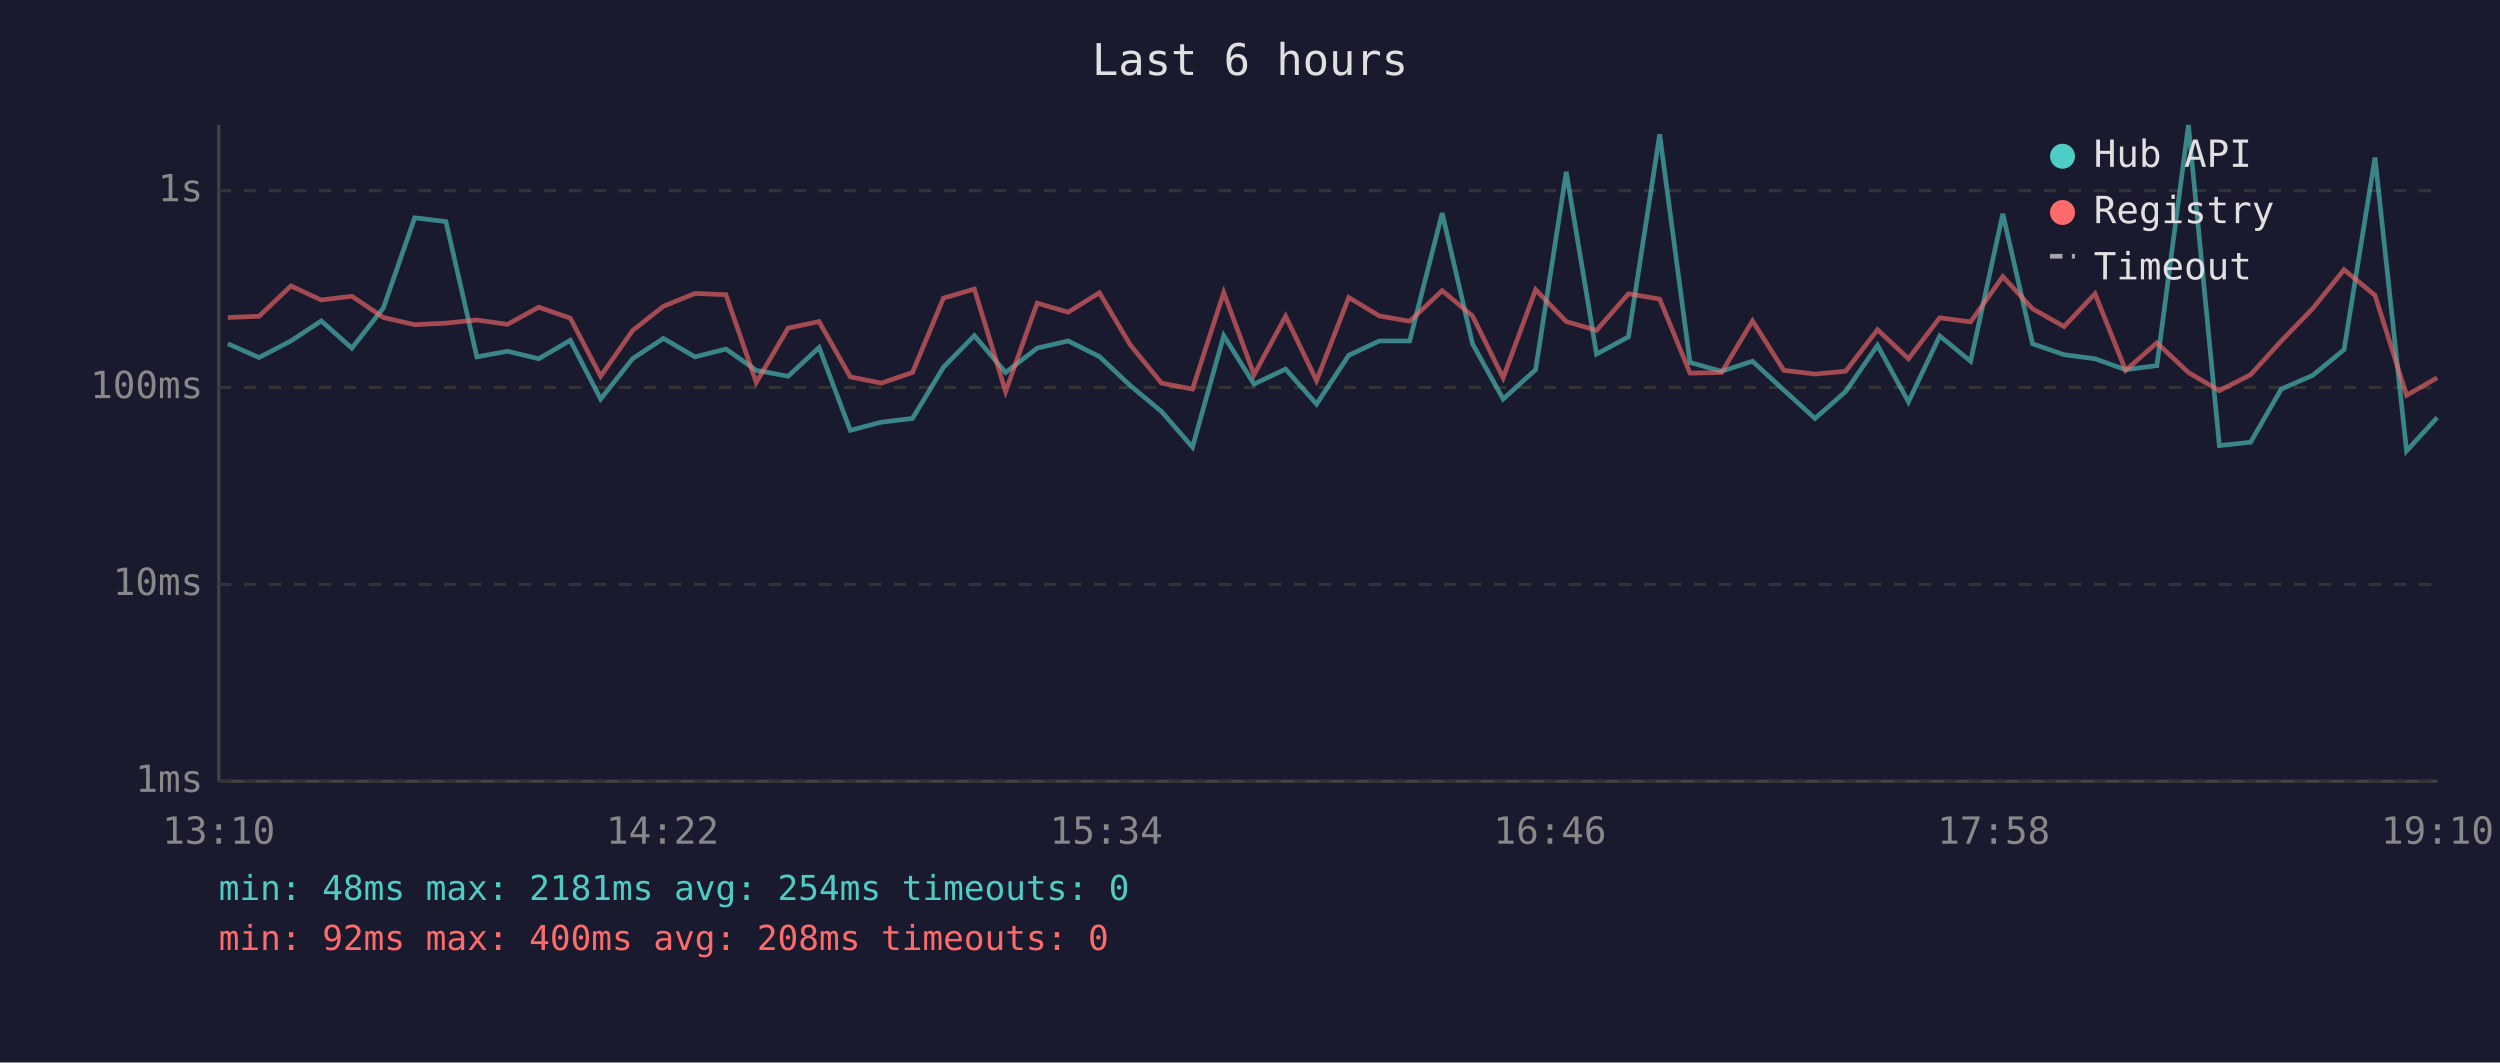
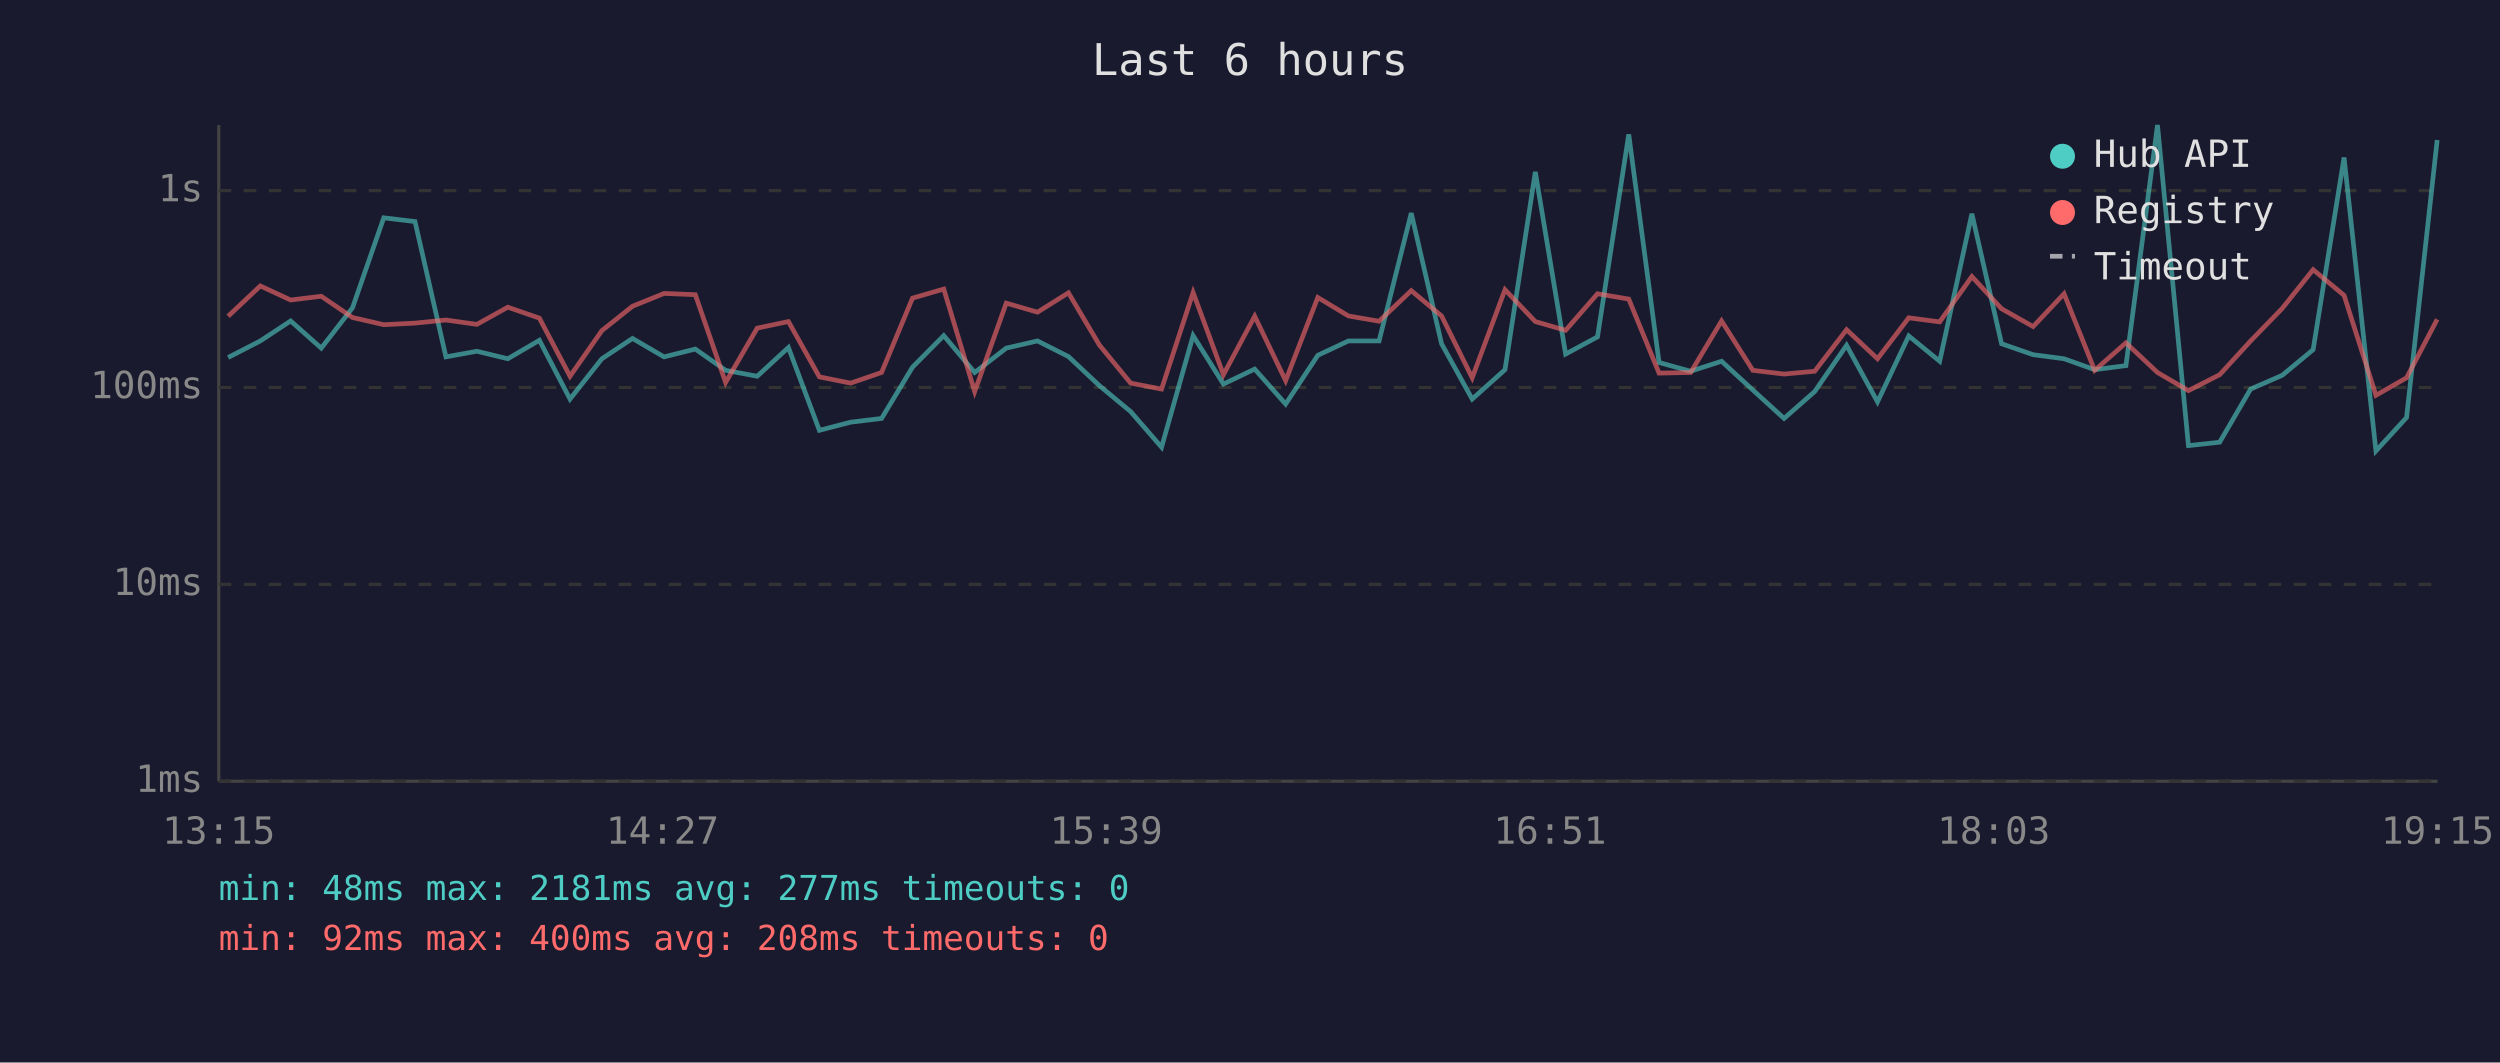
<svg xmlns="http://www.w3.org/2000/svg" viewBox="0 0 800 340" font-family="monospace" font-size="12">
  <rect width="800" height="340" fill="#1a1a2e" />
  <text x="400" y="24" fill="#e0e0e0" font-size="14" text-anchor="middle">Last 6 hours</text>
  <line x1="70" y1="40" x2="70" y2="250" stroke="#444" stroke-width="1" />
  <line x1="70" y1="250" x2="780" y2="250" stroke="#444" stroke-width="1" />
  <line x1="70" y1="250" x2="780" y2="250" stroke="#333" stroke-width="1" stroke-dasharray="4" />
  <text x="65" y="250" fill="#888" text-anchor="end" dominant-baseline="middle">1ms</text>
  <line x1="70" y1="187" x2="780" y2="187" stroke="#333" stroke-width="1" stroke-dasharray="4" />
  <text x="65" y="187" fill="#888" text-anchor="end" dominant-baseline="middle">10ms</text>
  <line x1="70" y1="124" x2="780" y2="124" stroke="#333" stroke-width="1" stroke-dasharray="4" />
  <text x="65" y="124" fill="#888" text-anchor="end" dominant-baseline="middle">100ms</text>
  <line x1="70" y1="61" x2="780" y2="61" stroke="#333" stroke-width="1" stroke-dasharray="4" />
  <text x="65" y="61" fill="#888" text-anchor="end" dominant-baseline="middle">1s</text>
-   <text x="70" y="270" fill="#888" text-anchor="middle">13:10</text>
-   <text x="212" y="270" fill="#888" text-anchor="middle">14:22</text>
-   <text x="354" y="270" fill="#888" text-anchor="middle">15:34</text>
-   <text x="496" y="270" fill="#888" text-anchor="middle">16:46</text>
-   <text x="638" y="270" fill="#888" text-anchor="middle">17:58</text>
-   <text x="780" y="270" fill="#888" text-anchor="middle">19:10</text>
-   <polyline points="72.9,110.0 82.9,114.4 93.1,109.1 102.8,102.7 112.6,111.4 122.7,98.5 132.7,69.7 142.7,70.9 152.6,114.2 162.4,112.4 172.4,114.8 182.5,108.9 192.2,127.7 202.4,114.8 212.3,108.3 222.4,114.2 232.3,111.7 242.0,118.5 252.2,120.4 262.1,111.2 272.1,137.7 282.0,135.1 292.0,133.9 301.9,117.5 311.8,107.4 321.8,119.2 331.9,111.4 341.8,109.1 351.8,114.1 361.7,123.4 371.7,131.7 381.6,143.1 391.6,107.4 401.3,122.9 411.4,118.1 421.3,129.3 431.6,113.7 441.4,109.1 451.1,109.1 461.5,68.2 471.2,110.0 481.0,127.7 491.4,118.3 501.2,55.0 510.9,113.3 521.1,107.8 531.1,43.0 540.8,116.0 550.9,118.8 560.8,115.6 570.8,124.8 580.8,133.9 590.6,125.3 600.8,110.5 610.7,128.6 620.7,107.5 630.6,115.6 640.9,68.4 650.4,110.0 660.5,113.5 670.4,114.8 680.2,118.3 690.2,117.0 700.3,40.0 710.2,142.6 720.2,141.5 730.0,124.5 740.1,120.1 750.1,111.9 760.0,50.4 770.1,144.3 779.9,133.6" fill="none" stroke="#4ecdc4" stroke-width="1.5" opacity="0.6" />
-   <polyline points="72.9,101.6 82.9,101.2 93.1,91.5 102.8,96.0 112.6,94.8 122.7,101.6 132.7,103.9 142.7,103.4 152.6,102.4 162.4,103.8 172.4,98.3 182.5,101.8 192.2,120.4 202.4,105.8 212.3,98.0 222.4,93.9 232.3,94.3 242.0,122.4 252.2,105.0 262.1,102.9 272.1,120.6 282.0,122.6 292.0,119.2 301.9,95.4 311.8,92.5 321.8,125.3 331.9,97.0 341.8,99.9 351.8,93.7 361.7,110.4 371.7,122.6 381.6,124.5 391.6,93.6 401.3,119.9 411.4,101.2 421.3,121.8 431.6,95.2 441.4,101.1 451.1,102.8 461.5,93.0 471.2,101.1 481.0,120.9 491.4,92.7 501.2,102.9 510.9,105.7 521.1,94.0 531.1,95.7 540.8,119.4 550.9,119.2 560.8,102.7 570.8,118.5 580.8,119.7 590.6,118.8 600.8,105.5 610.7,114.8 620.7,101.7 630.6,103.0 640.9,88.5 650.4,98.8 660.5,104.5 670.4,94.0 680.2,118.5 690.2,109.7 700.3,119.2 710.2,125.0 720.2,119.9 730.0,109.1 740.1,98.7 750.1,86.3 760.0,94.5 770.1,126.5 779.9,120.9" fill="none" stroke="#ff6b6b" stroke-width="1.5" opacity="0.6" />
+   <text x="70" y="270" fill="#888" text-anchor="middle">13:15</text>
+   <text x="212" y="270" fill="#888" text-anchor="middle">14:27</text>
+   <text x="354" y="270" fill="#888" text-anchor="middle">15:39</text>
+   <text x="496" y="270" fill="#888" text-anchor="middle">16:51</text>
+   <text x="638" y="270" fill="#888" text-anchor="middle">18:03</text>
+   <text x="780" y="270" fill="#888" text-anchor="middle">19:15</text>
+   <polyline points="73.0,114.4 83.3,109.1 93.0,102.7 102.8,111.4 112.8,98.5 122.8,69.7 132.8,70.9 142.7,114.2 152.6,112.4 162.5,114.8 172.6,108.9 182.4,127.7 192.6,114.8 202.4,108.3 212.5,114.2 222.5,111.7 232.2,118.5 242.3,120.4 252.3,111.2 262.2,137.7 272.2,135.1 282.1,133.9 292.0,117.5 302.0,107.4 311.9,119.2 322.0,111.4 332.0,109.1 341.9,114.1 351.8,123.4 361.8,131.7 371.7,143.1 381.8,107.4 391.5,122.9 401.5,118.1 411.4,129.3 421.7,113.7 431.5,109.1 441.3,109.1 451.6,68.2 461.3,110.0 471.1,127.7 481.6,118.3 491.3,55.0 501.0,113.3 511.2,107.8 521.2,43.0 530.9,116.0 541.0,118.8 550.9,115.6 560.9,124.8 570.9,133.9 580.7,125.3 590.9,110.5 600.8,128.6 610.8,107.5 620.7,115.6 631.0,68.4 640.5,110.0 650.6,113.5 660.5,114.8 670.3,118.3 680.3,117.0 690.4,40.0 700.3,142.6 710.3,141.5 720.2,124.5 730.3,120.1 740.2,111.9 750.1,50.4 760.3,144.3 770.1,133.6 779.9,44.8" fill="none" stroke="#4ecdc4" stroke-width="1.5" opacity="0.6" />
+   <polyline points="73.0,101.2 83.3,91.5 93.0,96.0 102.8,94.8 112.8,101.6 122.8,103.9 132.8,103.4 142.7,102.4 152.6,103.8 162.5,98.3 172.6,101.8 182.4,120.4 192.6,105.8 202.4,98.0 212.5,93.9 222.5,94.3 232.2,122.4 242.3,105.0 252.3,102.9 262.2,120.6 272.2,122.6 282.1,119.2 292.0,95.4 302.0,92.5 311.9,125.3 322.0,97.0 332.0,99.9 341.9,93.7 351.8,110.4 361.8,122.6 371.7,124.5 381.8,93.6 391.5,119.9 401.5,101.2 411.4,121.8 421.7,95.2 431.5,101.1 441.3,102.8 451.6,93.0 461.3,101.1 471.1,120.9 481.6,92.7 491.3,102.9 501.0,105.7 511.2,94.0 521.2,95.7 530.9,119.4 541.0,119.2 550.9,102.7 560.9,118.5 570.9,119.7 580.7,118.8 590.9,105.5 600.8,114.8 610.8,101.7 620.7,103.0 631.0,88.5 640.5,98.8 650.6,104.5 660.5,94.0 670.3,118.5 680.3,109.7 690.4,119.2 700.3,125.0 710.3,119.9 720.2,109.1 730.3,98.7 740.2,86.3 750.1,94.5 760.3,126.5 770.1,120.9 779.9,102.2" fill="none" stroke="#ff6b6b" stroke-width="1.5" opacity="0.6" />
  <circle cx="660" cy="50" r="4" fill="#4ecdc4" />
  <text x="670" y="50" fill="#e0e0e0" dominant-baseline="middle">Hub API</text>
  <circle cx="660" cy="68" r="4" fill="#ff6b6b" />
  <text x="670" y="68" fill="#e0e0e0" dominant-baseline="middle">Registry</text>
  <line x1="656" y1="82" x2="664" y2="82" stroke="#e0e0e0" stroke-width="1.5" stroke-dasharray="4,3" opacity="0.7" />
  <text x="670" y="86" fill="#e0e0e0" dominant-baseline="middle">Timeout</text>
-   <text x="70" y="288" fill="#4ecdc4" font-size="11">min: 48ms  max: 2181ms  avg: 254ms  timeouts: 0</text>
+   <text x="70" y="288" fill="#4ecdc4" font-size="11">min: 48ms  max: 2181ms  avg: 277ms  timeouts: 0</text>
  <text x="70" y="304" fill="#ff6b6b" font-size="11">min: 92ms  max: 400ms  avg: 208ms  timeouts: 0</text>
</svg>
